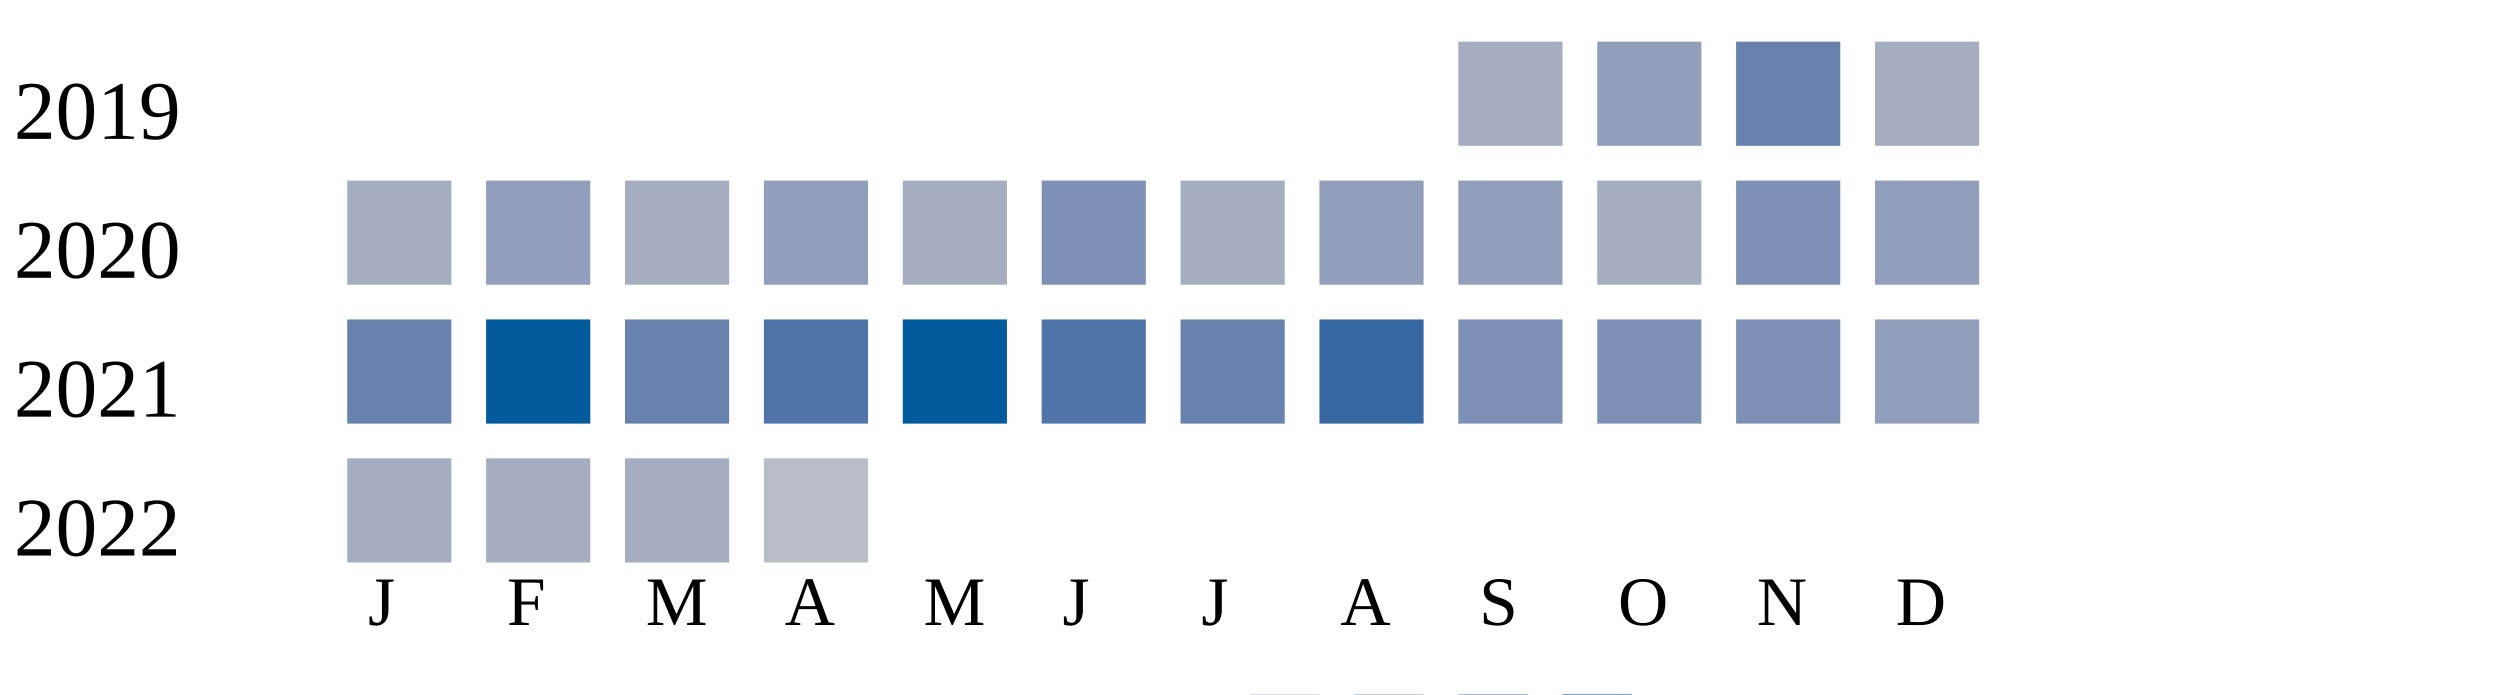
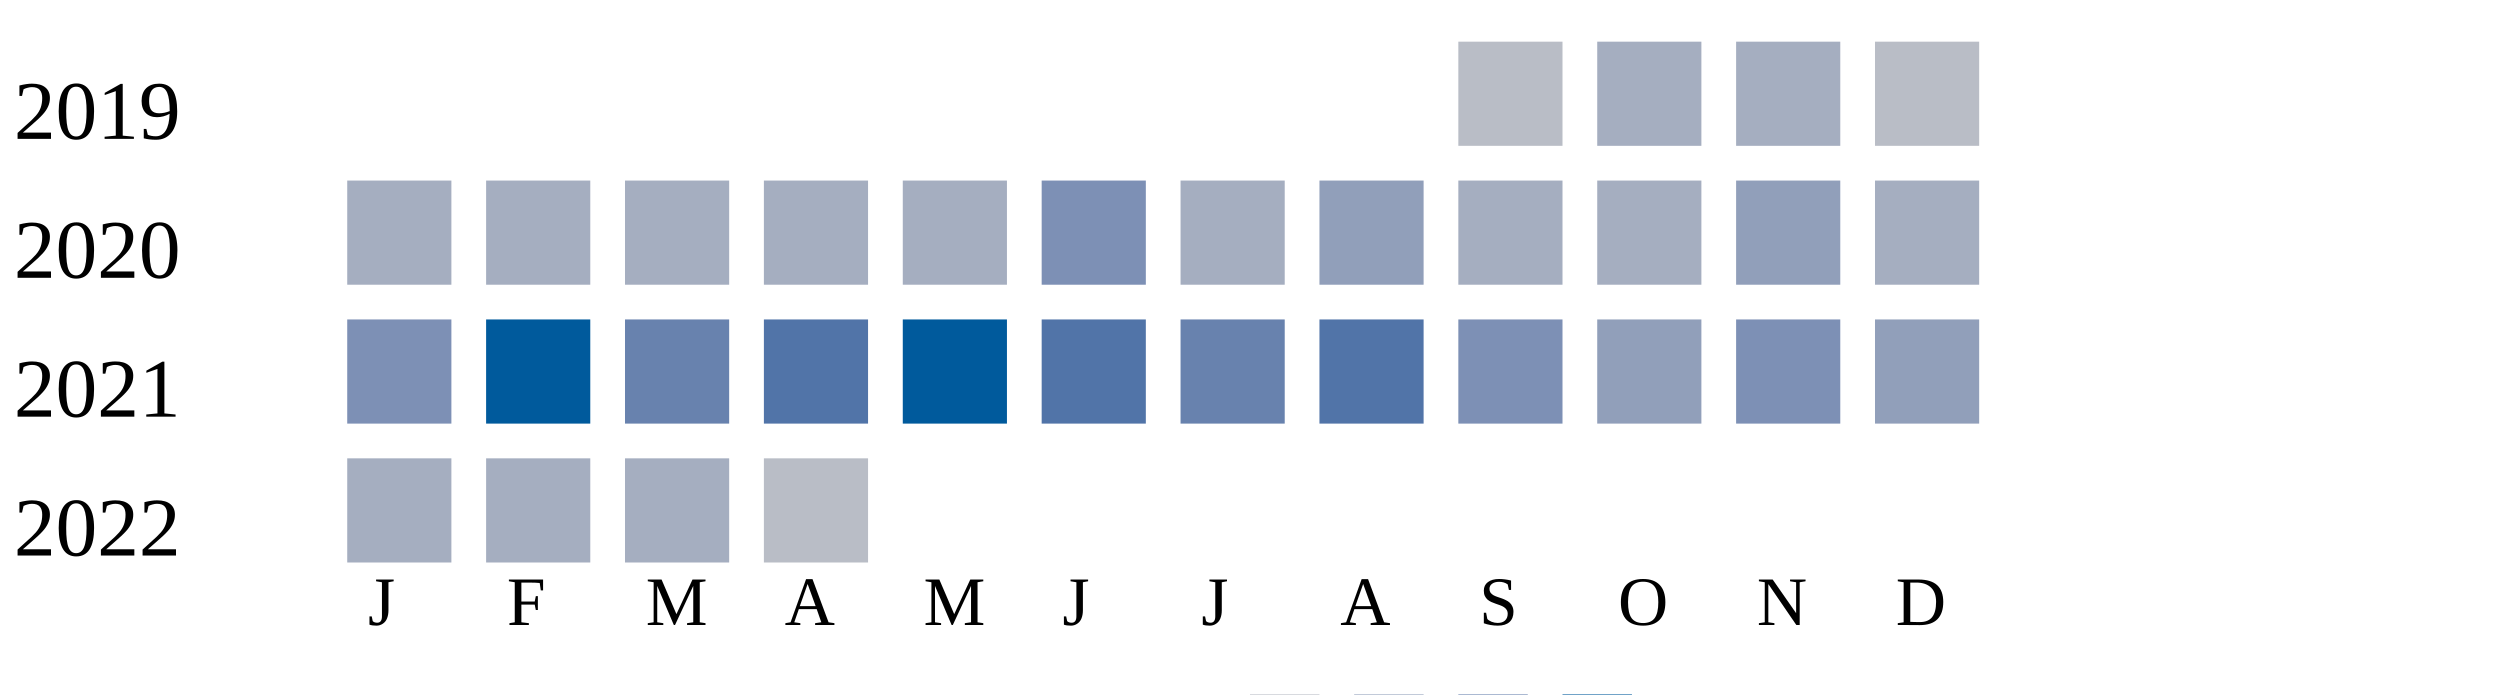
<svg xmlns="http://www.w3.org/2000/svg" width="360" height="100">
  <g transform="translate(0 0)">
    <text x="2" y="20">2019</text>
-     <rect x="210" y="6" width="15" height="15" fill="#a5aec0" />
-     <rect x="230" y="6" width="15" height="15" fill="#919fba" />
-     <rect x="250" y="6" width="15" height="15" fill="#6882ae" />
-     <rect x="270" y="6" width="15" height="15" fill="#a5aec0" />
+     <rect x="210" y="6" width="15" height="15" fill="#b9bdc6" />
+     <rect x="230" y="6" width="15" height="15" fill="#a5aec0" />
+     <rect x="250" y="6" width="15" height="15" fill="#a5aec0" />
+     <rect x="270" y="6" width="15" height="15" fill="#b9bdc6" />
  </g>
  <g transform="translate(0 20)">
    <text x="2" y="20">2020</text>
    <rect x="50" y="6" width="15" height="15" fill="#a5aec0" />
-     <rect x="70" y="6" width="15" height="15" fill="#919fba" />
+     <rect x="70" y="6" width="15" height="15" fill="#a5aec0" />
    <rect x="90" y="6" width="15" height="15" fill="#a5aec0" />
-     <rect x="110" y="6" width="15" height="15" fill="#919fba" />
+     <rect x="110" y="6" width="15" height="15" fill="#a5aec0" />
    <rect x="130" y="6" width="15" height="15" fill="#a5aec0" />
    <rect x="150" y="6" width="15" height="15" fill="#7d90b5" />
    <rect x="170" y="6" width="15" height="15" fill="#a5aec0" />
    <rect x="190" y="6" width="15" height="15" fill="#919fba" />
-     <rect x="210" y="6" width="15" height="15" fill="#919fba" />
+     <rect x="210" y="6" width="15" height="15" fill="#a5aec0" />
    <rect x="230" y="6" width="15" height="15" fill="#a5aec0" />
-     <rect x="250" y="6" width="15" height="15" fill="#7d90b5" />
-     <rect x="270" y="6" width="15" height="15" fill="#919fba" />
+     <rect x="250" y="6" width="15" height="15" fill="#919fba" />
+     <rect x="270" y="6" width="15" height="15" fill="#a5aec0" />
  </g>
  <g transform="translate(0 40)">
    <text x="2" y="20">2021</text>
-     <rect x="50" y="6" width="15" height="15" fill="#6882ae" />
+     <rect x="50" y="6" width="15" height="15" fill="#7d90b5" />
    <rect x="70" y="6" width="15" height="15" fill="#005a9c" />
    <rect x="90" y="6" width="15" height="15" fill="#6882ae" />
    <rect x="110" y="6" width="15" height="15" fill="#5174a8" />
    <rect x="130" y="6" width="15" height="15" fill="#005a9c" />
    <rect x="150" y="6" width="15" height="15" fill="#5174a8" />
    <rect x="170" y="6" width="15" height="15" fill="#6882ae" />
-     <rect x="190" y="6" width="15" height="15" fill="#3667a2" />
+     <rect x="190" y="6" width="15" height="15" fill="#5174a8" />
    <rect x="210" y="6" width="15" height="15" fill="#7d90b5" />
-     <rect x="230" y="6" width="15" height="15" fill="#7d90b5" />
+     <rect x="230" y="6" width="15" height="15" fill="#919fba" />
    <rect x="250" y="6" width="15" height="15" fill="#7d90b5" />
    <rect x="270" y="6" width="15" height="15" fill="#919fba" />
  </g>
  <g transform="translate(0 60)">
    <text x="2" y="20">2022</text>
    <rect x="50" y="6" width="15" height="15" fill="#a5aec0" />
    <rect x="70" y="6" width="15" height="15" fill="#a5aec0" />
    <rect x="90" y="6" width="15" height="15" fill="#a5aec0" />
    <rect x="110" y="6" width="15" height="15" fill="#b9bdc6" />
  </g>
  <text style="font-size: 10px; text-align: center" x="53" y="90">J</text>
  <text style="font-size: 10px; text-align: center" x="73" y="90">F</text>
  <text style="font-size: 10px; text-align: center" x="93" y="90">M</text>
  <text style="font-size: 10px; text-align: center" x="113" y="90">A</text>
  <text style="font-size: 10px; text-align: center" x="133" y="90">M</text>
  <text style="font-size: 10px; text-align: center" x="153" y="90">J</text>
  <text style="font-size: 10px; text-align: center" x="173" y="90">J</text>
  <text style="font-size: 10px; text-align: center" x="193" y="90">A</text>
  <text style="font-size: 10px; text-align: center" x="213" y="90">S</text>
  <text style="font-size: 10px; text-align: center" x="233" y="90">O</text>
  <text style="font-size: 10px; text-align: center" x="253" y="90">N</text>
  <text style="font-size: 10px; text-align: center" x="273" y="90">D</text>
  <text style="font-size: 10px;" x="155" y="109">Less</text>
  <rect fill="#b9bdc6" width="10" height="10" x="180" y="100" />
  <rect fill="#919fba" width="10" height="10" x="195" y="100" />
  <rect fill="#6882ae" width="10" height="10" x="210" y="100" />
  <rect fill="#005a9c" width="10" height="10" x="225" y="100" />
  <text x="240" y="109" style="font-size: 10px;">More</text>
</svg>
